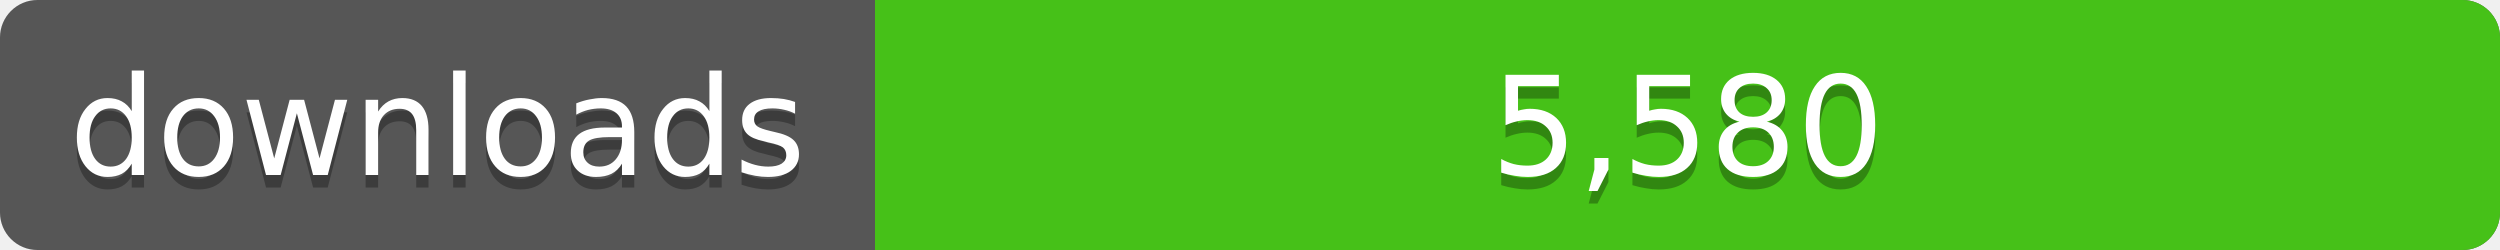
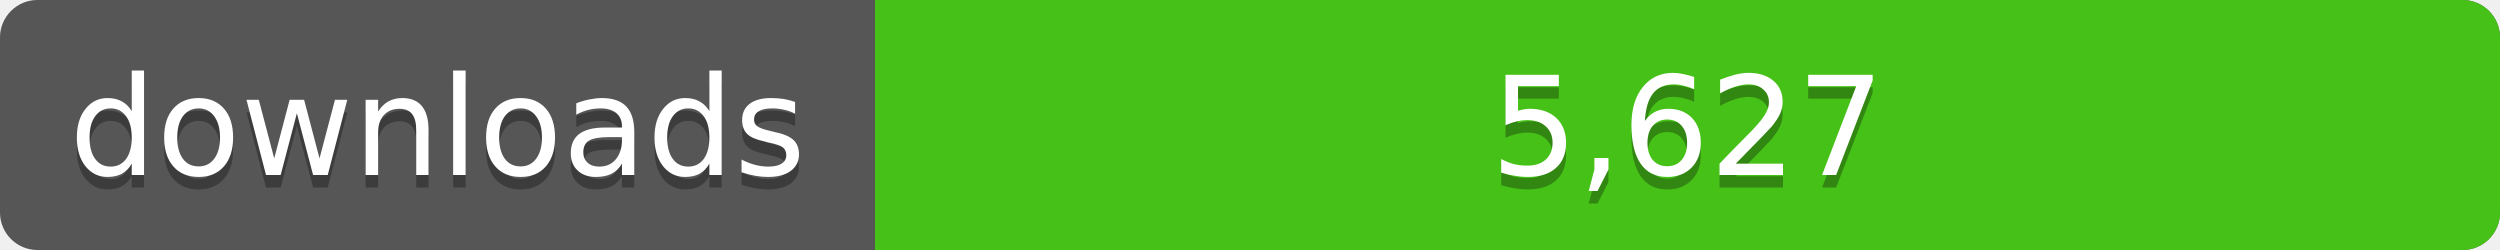
<svg xmlns="http://www.w3.org/2000/svg" width="200" height="20">
  <linearGradient id="a" x2="0" y2="100%%">
    <stop offset="0" stop-color="#bbb" stop-opacity=".1" />
    <stop offset="1" stop-opacity=".1" />
  </linearGradient>
  <rect rx="3" width="200" height="20" fill="#555" />
  <rect rx="3" x="70" width="130" height="20" fill="#4c1" />
  <path fill="#4c1" d="M70 0h4v20h-4z" />
  <rect rx="3" width="200" height="20" fill="url(#a)" />
  <g fill="#fff" text-anchor="middle" font-family="DejaVu Sans,Verdana,Geneva,sans-serif" font-size="11">
    <text x="35" y="15" fill="#010101" fill-opacity=".3">downloads</text>
    <text x="35" y="14">downloads</text>
-     <text x="135" y="15" fill="#010101" fill-opacity=".3">5,580</text>
-     <text x="135" y="14">5,580</text>
+     <text x="135" y="15" fill="#010101" fill-opacity=".3">5,627</text>
+     <text x="135" y="14">5,627</text>
  </g>
</svg>
